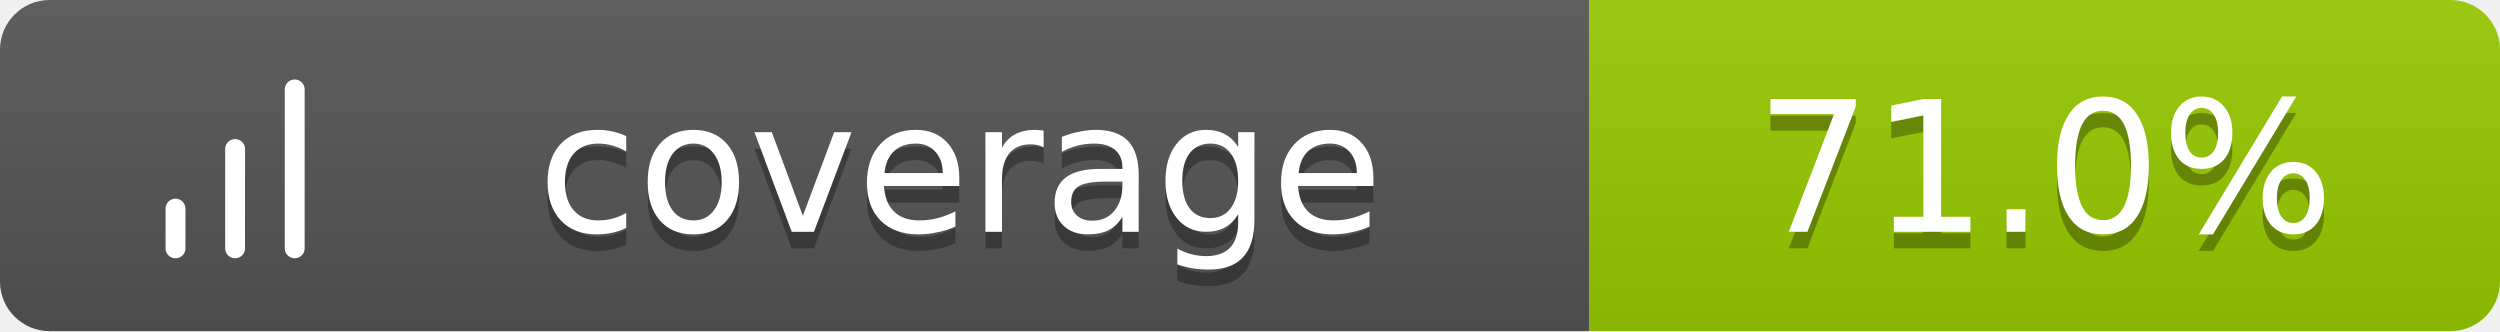
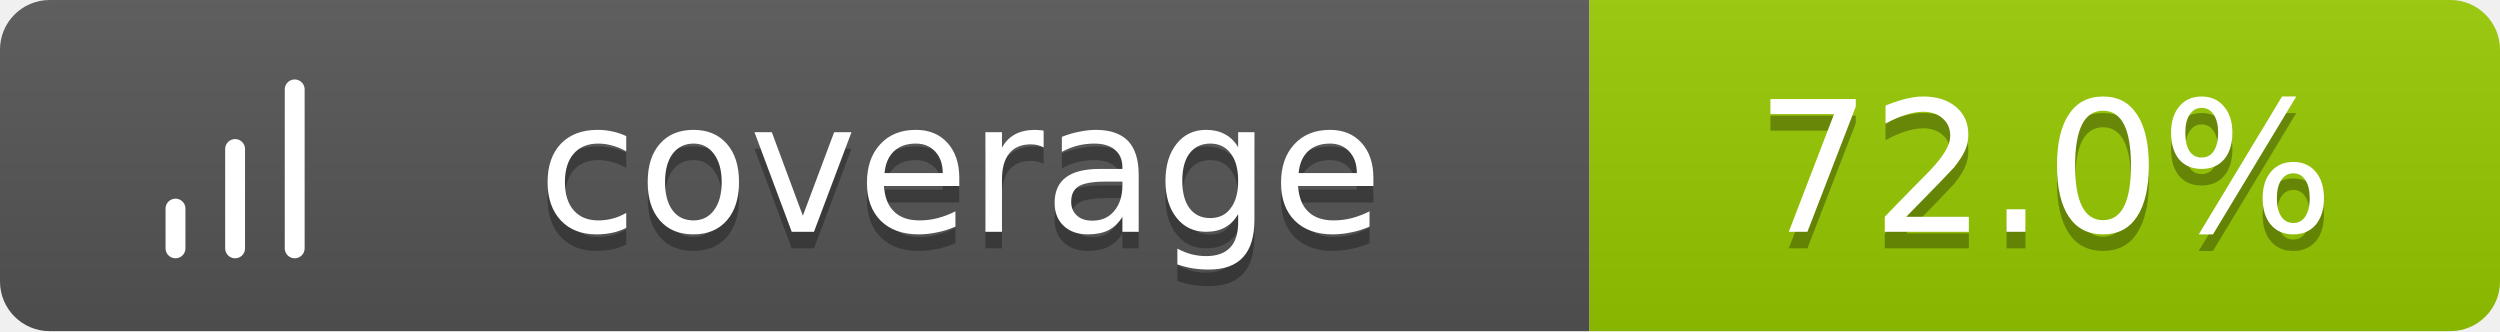
<svg xmlns="http://www.w3.org/2000/svg" width="151" height="20">
  <linearGradient id="b" x2="0" y2="100%">
    <stop offset="0" stop-color="#bbb" stop-opacity=".1" />
    <stop offset="1" stop-opacity=".1" />
  </linearGradient>
  <clipPath id="a">
    <rect width="151" height="20" rx="3" fill="#fff" />
  </clipPath>
  <g clip-path="url(#a)">
    <path fill="#555" d="M0 0h96v20H0z" />
    <path fill="#97CA00" d="M96 0h55v20H96z" />
    <path fill="url(#b)" d="M0 0h151v20H0z" />
  </g>
  <g fill="#fff" text-anchor="middle" font-family="Verdana,Geneva,DejaVu Sans,sans-serif" text-rendering="geometricPrecision" font-size="11">
    <g transform="translate(7, 3) scale(0.6)">
      <path d="M12 20V10M18 20V4M6 20v-4" stroke="#fff" stroke-width="2" stroke-linecap="round" stroke-linejoin="round" fill="none" />
    </g>
    <text x="58.0" y="15" fill="#010101" fill-opacity=".3">coverage</text>
    <text x="58.0" y="14">coverage</text>
-     <text x="123.5" y="15" fill="#010101" fill-opacity=".3">71.0%</text>
-     <text x="123.5" y="14">71.0%</text>
+     <text x="123.5" y="15" fill="#010101" fill-opacity=".3">72.0%</text>
+     <text x="123.5" y="14">72.0%</text>
  </g>
</svg>
